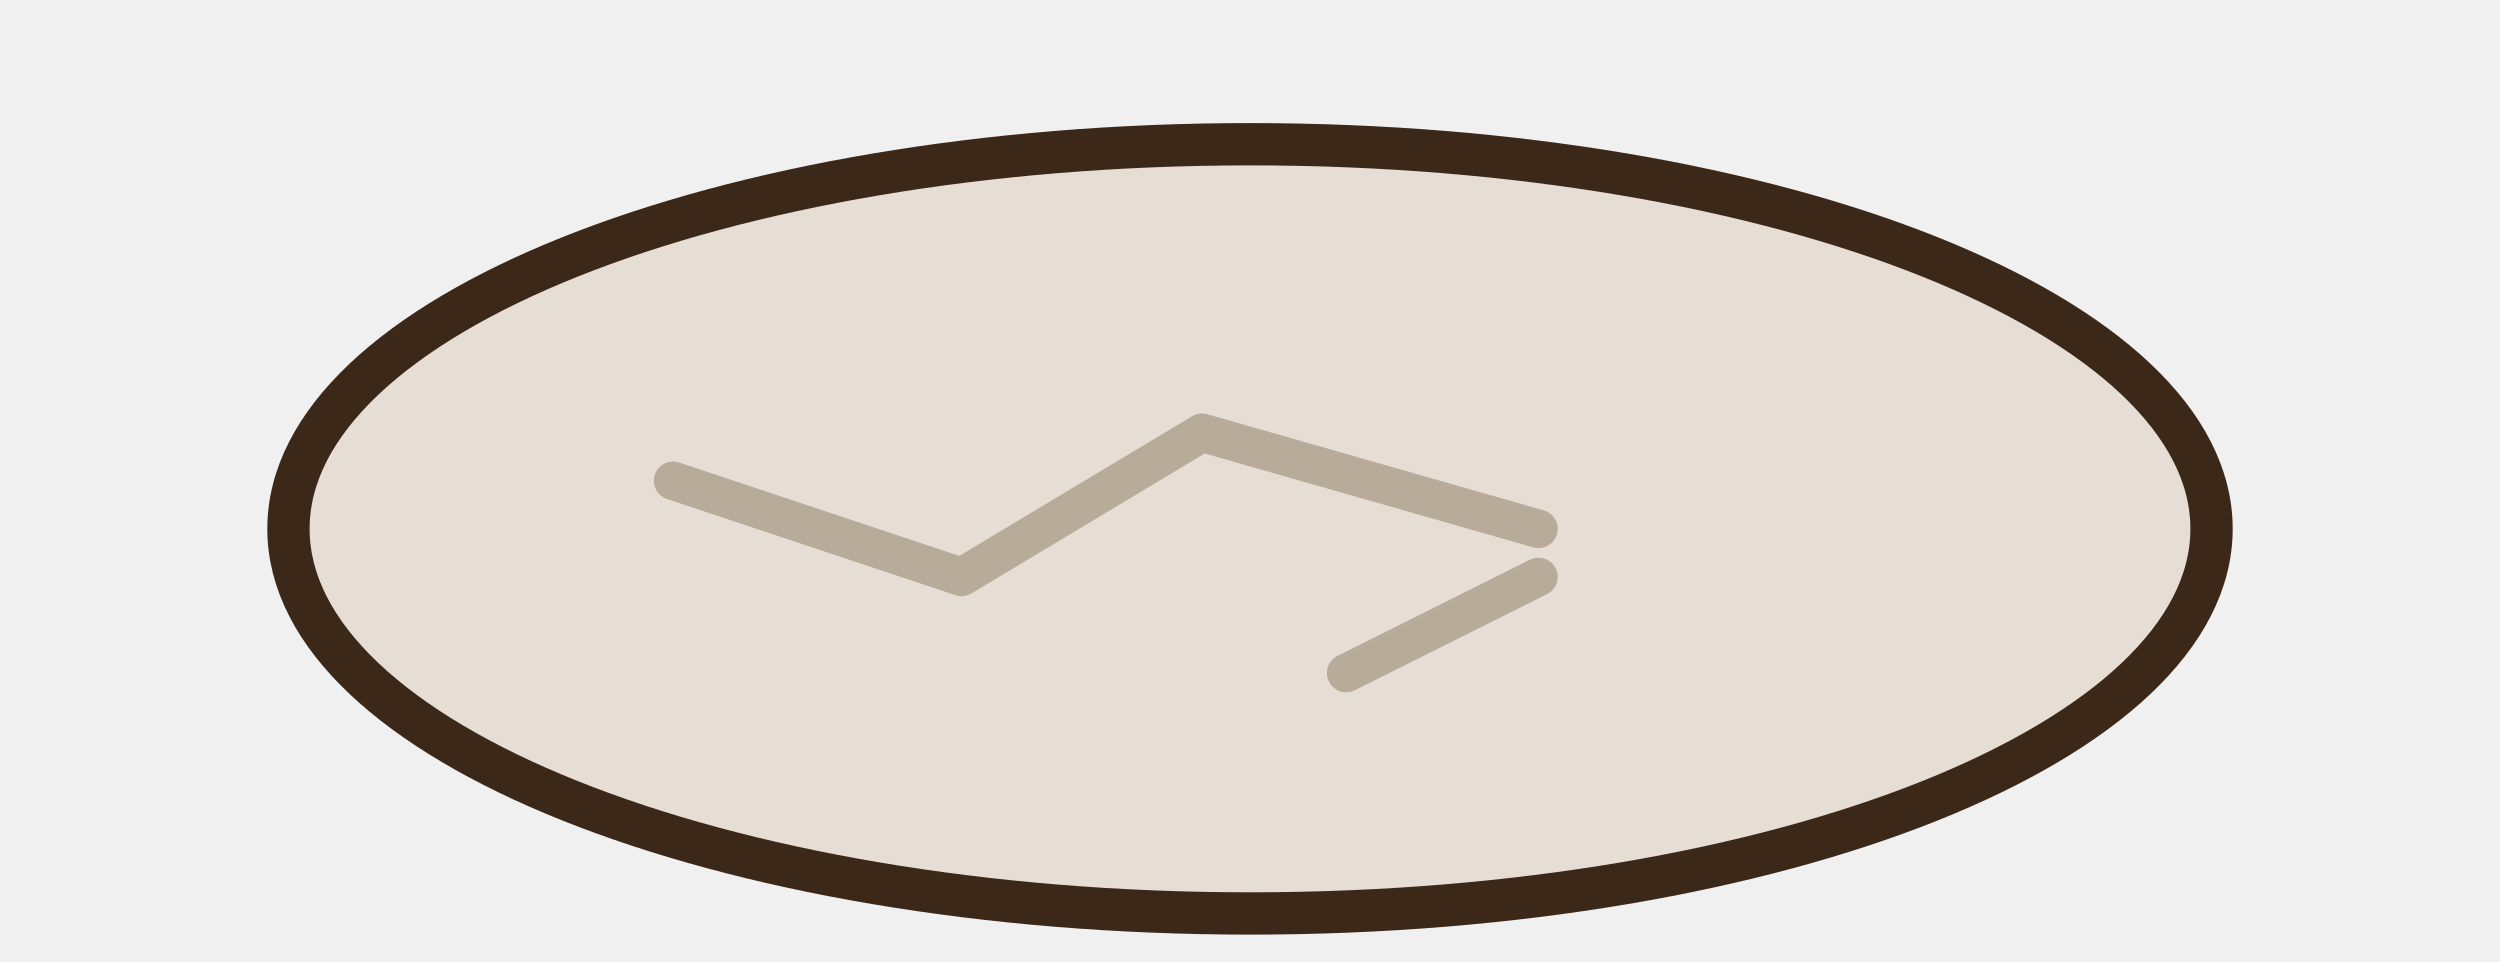
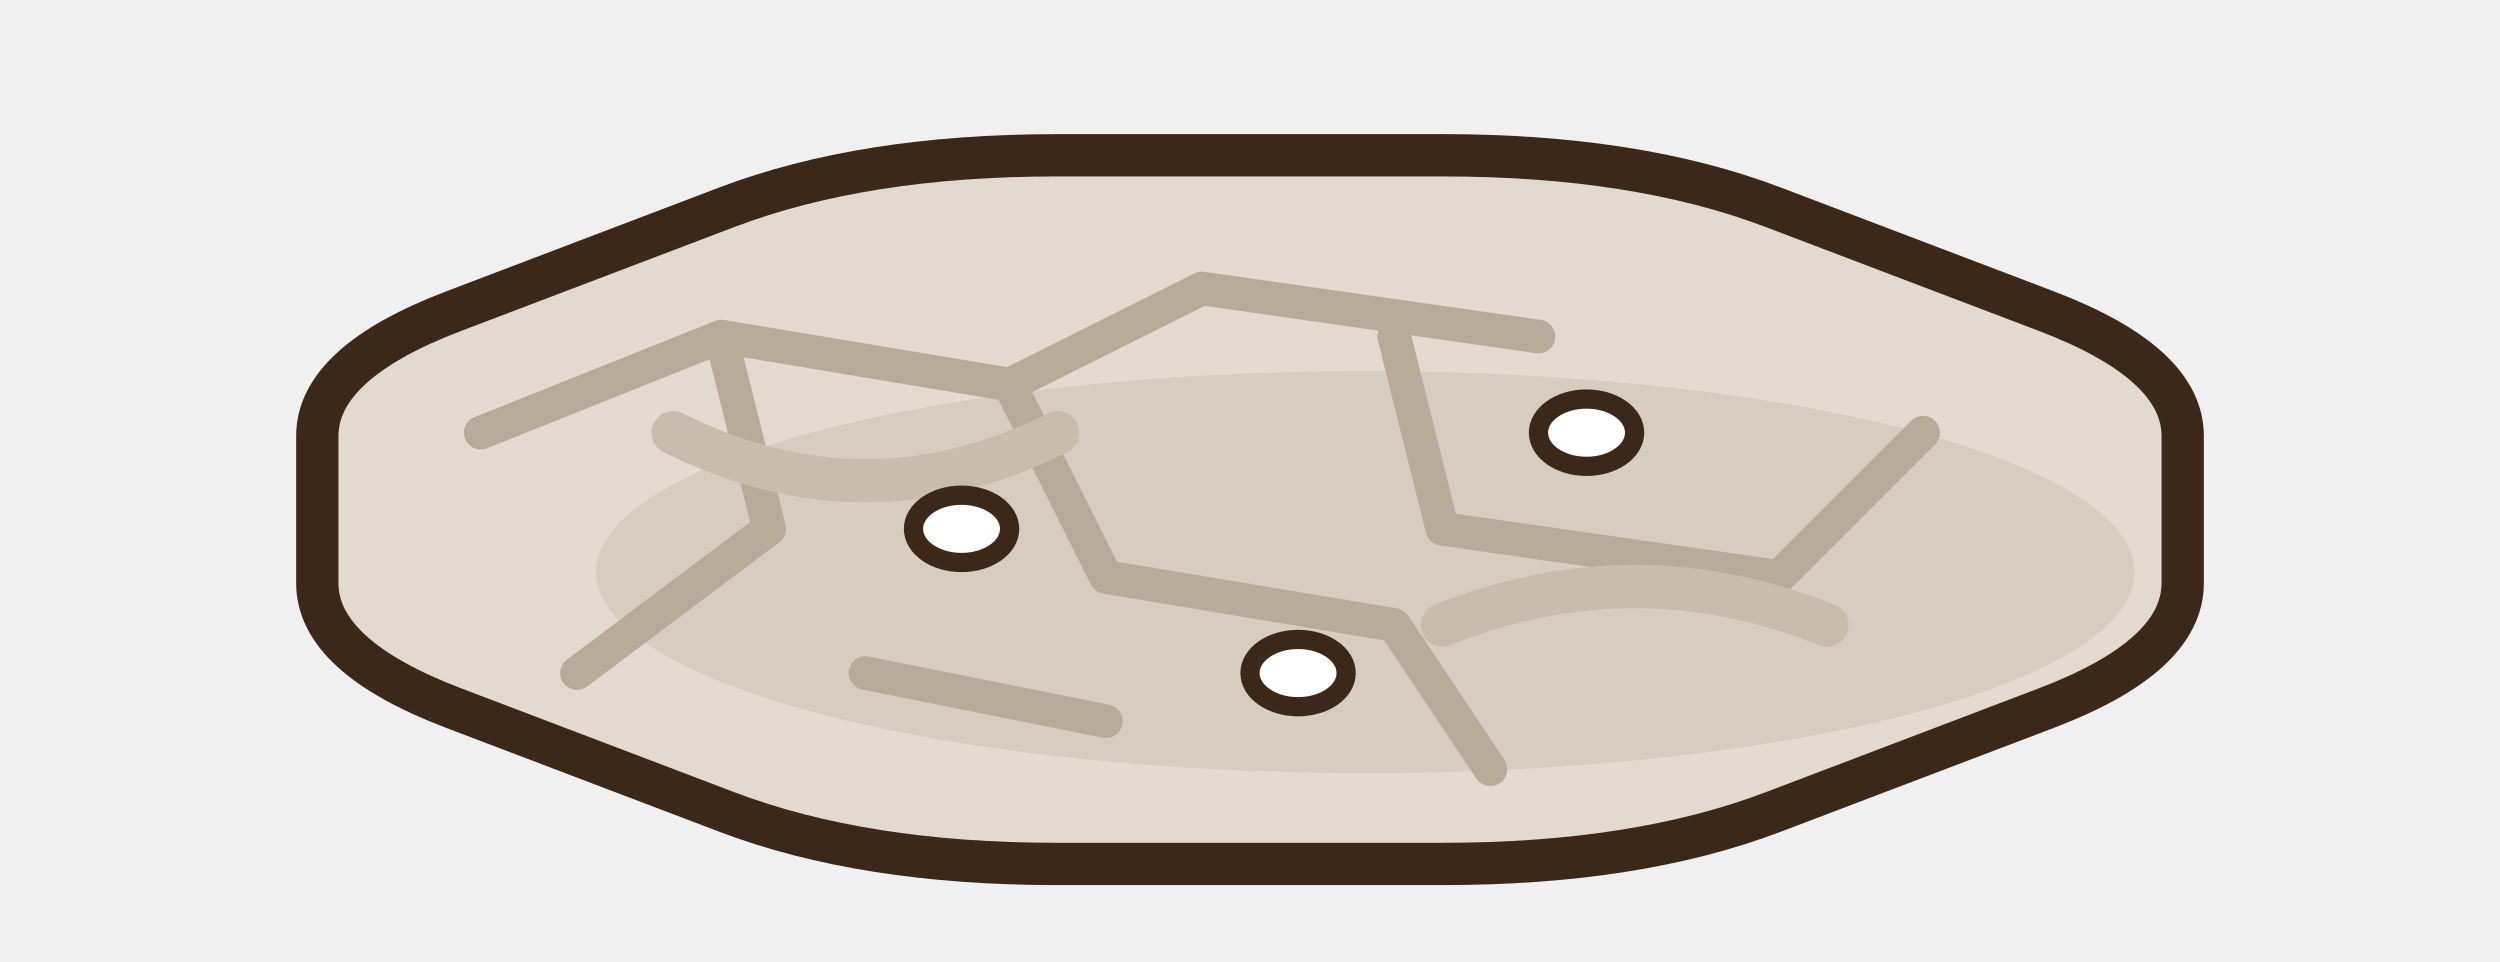
<svg xmlns="http://www.w3.org/2000/svg" width="65" height="25" viewBox="-32.5 -12.5 65 25">
  <g transform="scale(1.25)">
-     <ellipse cx="0" cy="1" rx="20" ry="8" fill="#E6DED4" stroke="#3C2819" stroke-width="0.88" stroke-linejoin="round" stroke-linecap="round" />
-     <path d="M-12,0 l6,2 l5,-3 l7,2 M2,4 l4,-2" fill="none" stroke="#B8AB9A" stroke-width="0.8" stroke-linecap="round" stroke-linejoin="round" />
+     <path d="M19.4,-0.93 Q19.4,0.6 19.4,2.13 Q19.4,3.65 16.56,4.73 Q13.72,5.81 10.88,6.89 Q8.04,7.97 4.02,7.97 Q0,7.97 -4.02,7.97 Q-8.04,7.97 -10.88,6.89 Q-13.72,5.81 -16.56,4.73 Q-19.4,3.65 -19.4,2.13 Q-19.4,0.6 -19.4,-0.93 Q-19.4,-2.45 -16.56,-3.53 Q-13.72,-4.61 -10.88,-5.69 Q-8.04,-6.77 -4.02,-6.77 Q0,-6.77 4.02,-6.77 Q8.04,-6.77 10.88,-5.69 Q13.72,-4.61 16.56,-3.53 Q19.4,-2.45 19.4,-0.93 Z" fill="#E2DAD0" stroke="#3C2819" stroke-width="0.88" stroke-linejoin="round" stroke-linecap="round" />
+     <ellipse cx="2.4" cy="1.9" rx="16" ry="4.18" fill="#D6CCC0" stroke="none" />
+     <path d="M-16,-1 l5,-2 l6,1 l4,-2 l7,1 M-11,-3 l1,4 l-4,3 M-5,-2 l2,4 l6,1 l2,3 M3,-3 l1,4 l7,1 M11,2 l3,-3 M-8,4 l5,1" fill="none" stroke="#B8AB9A" stroke-width="0.7" stroke-linecap="round" stroke-linejoin="round" />
+     <path d="M-12,-1 q4,2 8,0 M4,3 q4,-1.6 8,0" fill="none" stroke="#C8BCAC" stroke-width="0.9" stroke-linecap="round" stroke-linejoin="round" />
+     <ellipse cx="-6" cy="1" rx="1" ry="0.7" fill="#FFFFFF" stroke="#3C2819" stroke-width="0.4" stroke-linejoin="round" stroke-linecap="round" />
+     <ellipse cx="7" cy="-1" rx="1" ry="0.7" fill="#FFFFFF" stroke="#3C2819" stroke-width="0.4" stroke-linejoin="round" stroke-linecap="round" />
+     <ellipse cx="1" cy="4" rx="1" ry="0.7" fill="#FFFFFF" stroke="#3C2819" stroke-width="0.4" stroke-linejoin="round" stroke-linecap="round" />
  </g>
</svg>
